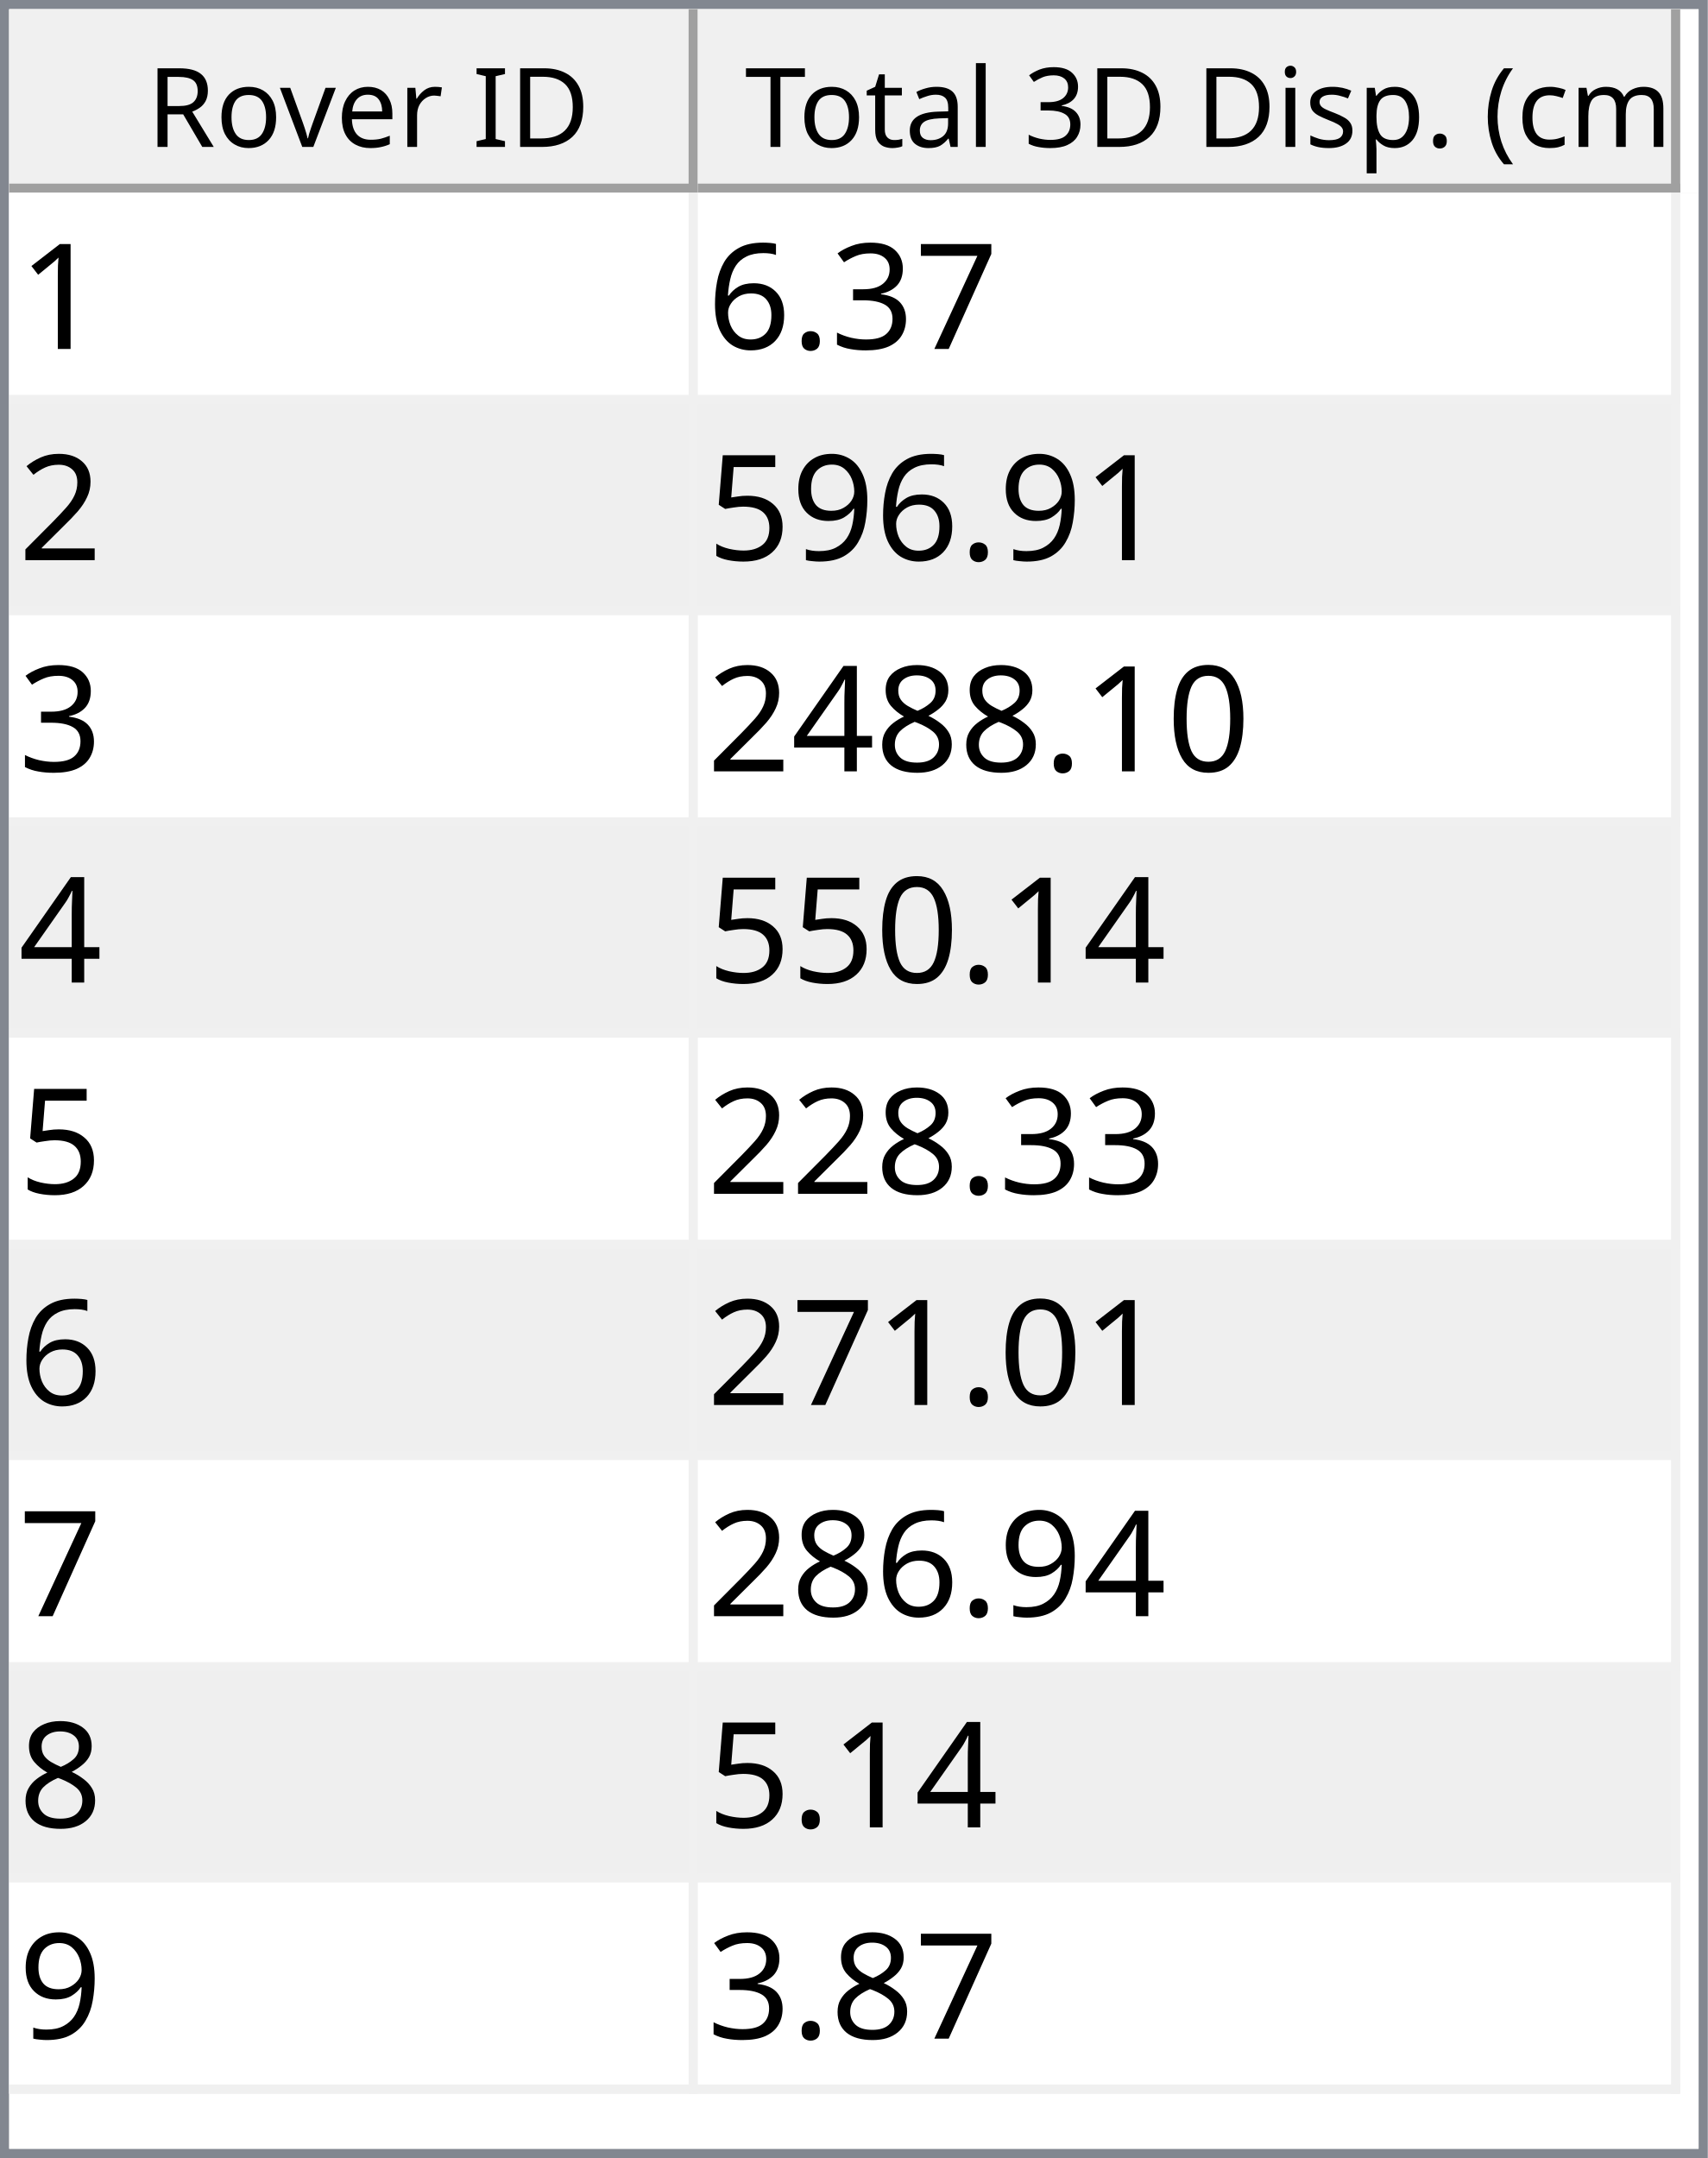
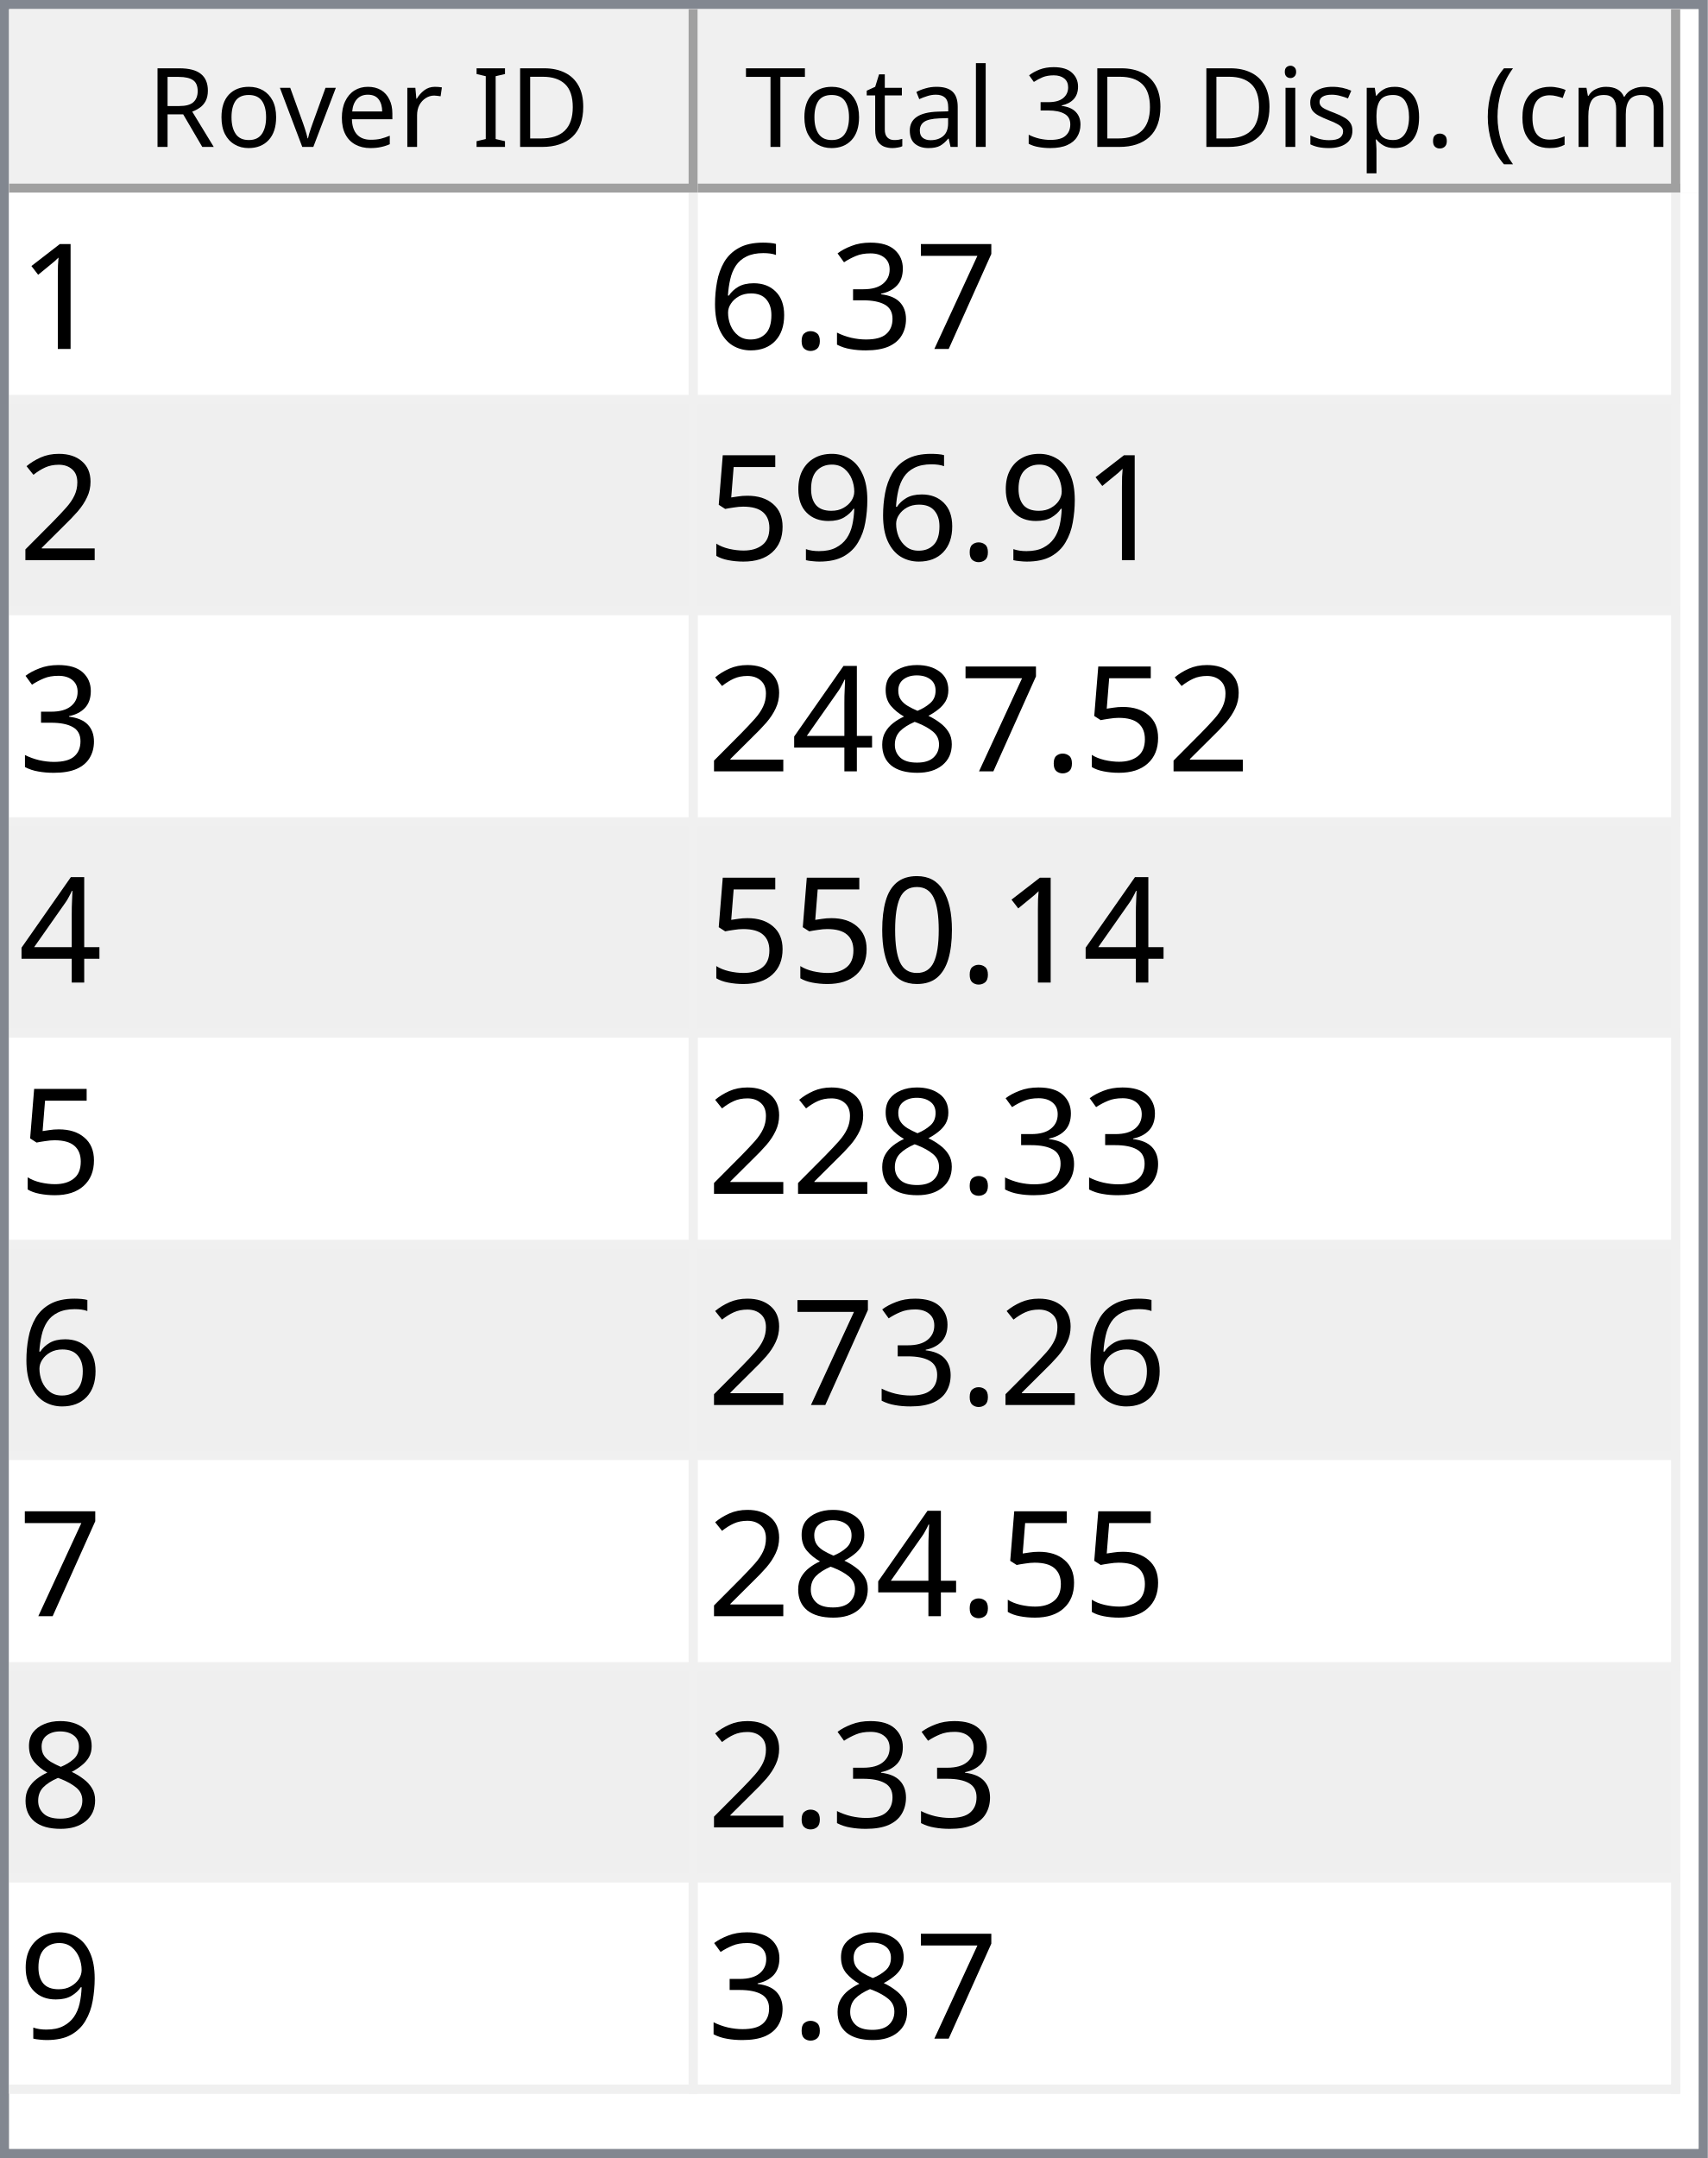
<svg xmlns="http://www.w3.org/2000/svg" style="fill-opacity:1; color-rendering:auto; color-interpolation:auto; text-rendering:auto; stroke:black; stroke-linecap:square; stroke-miterlimit:10; shape-rendering:auto; stroke-opacity:1; fill:black; stroke-dasharray:none; font-weight:normal; stroke-width:1; font-family:'Dialog'; font-style:normal; stroke-linejoin:miter; font-size:12px; stroke-dashoffset:0; image-rendering:auto;" width="186" height="235">
  <defs id="genericDefs" />
  <g>
    <defs id="defs1">
      <clipPath clipPathUnits="userSpaceOnUse" id="clipPath1">
        <path d="M0 0 L186 0 L186 235 L0 235 L0 0 Z" />
      </clipPath>
      <clipPath clipPathUnits="userSpaceOnUse" id="clipPath2">
        <path d="M0 0 L0 235 L186 235 L186 0 Z" />
      </clipPath>
      <clipPath clipPathUnits="userSpaceOnUse" id="clipPath3">
        <path d="M0 0 L0 20 L184 20 L184 0 Z" />
      </clipPath>
      <clipPath clipPathUnits="userSpaceOnUse" id="clipPath4">
        <path d="M0 0 L0 20 L75 20 L75 0 Z" />
      </clipPath>
      <clipPath clipPathUnits="userSpaceOnUse" id="clipPath5">
        <path d="M1 1 L1 19 L74 19 L74 1 Z" />
      </clipPath>
      <clipPath clipPathUnits="userSpaceOnUse" id="clipPath6">
        <path d="M0 0 L0 18 L73 18 L73 0 Z" />
      </clipPath>
      <clipPath clipPathUnits="userSpaceOnUse" id="clipPath7">
        <path d="M-0.5 -0.5 L-0.5 19.5 L74.5 19.5 L74.5 -0.5 Z" />
      </clipPath>
      <clipPath clipPathUnits="userSpaceOnUse" id="clipPath8">
        <path d="M0 0 L0 20 L107 20 L107 0 Z" />
      </clipPath>
      <clipPath clipPathUnits="userSpaceOnUse" id="clipPath9">
        <path d="M1 1 L1 19 L106 19 L106 1 Z" />
      </clipPath>
      <clipPath clipPathUnits="userSpaceOnUse" id="clipPath10">
        <path d="M0 0 L0 18 L105 18 L105 0 Z" />
      </clipPath>
      <clipPath clipPathUnits="userSpaceOnUse" id="clipPath11">
        <path d="M-0.5 -0.5 L-0.5 19.5 L106.5 19.5 L106.5 -0.5 Z" />
      </clipPath>
      <clipPath clipPathUnits="userSpaceOnUse" id="clipPath12">
        <path d="M0 0 L0 213 L184 213 L184 0 Z" />
      </clipPath>
      <clipPath clipPathUnits="userSpaceOnUse" id="clipPath13">
        <path d="M0 0 L0 207 L182 207 L182 0 Z" />
      </clipPath>
      <clipPath clipPathUnits="userSpaceOnUse" id="clipPath14">
        <path d="M-0.5 -0.5 L-0.5 206.5 L181.5 206.5 L181.5 -0.5 Z" />
      </clipPath>
      <clipPath clipPathUnits="userSpaceOnUse" id="clipPath15">
        <path d="M0 0 L0 22 L74 22 L74 0 Z" />
      </clipPath>
      <clipPath clipPathUnits="userSpaceOnUse" id="clipPath16">
        <path d="M0 0 L0 22 L106 22 L106 0 Z" />
      </clipPath>
      <font horiz-adv-x="64.551" id="font1">
        <font-face ascent="107.91" descent="25.098" units-per-em="100" style="font-style:normal; font-family:Segoe UI; font-weight:normal;" />
        <missing-glyph horiz-adv-x="64.551" d="M8.109 0 L8.109 68.266 L56.453 68.266 L56.453 0 L8.109 0 ZM15.328 7.234 L49.219 7.234 L49.219 61.031 L15.328 61.031 L15.328 7.234 Z" />
        <glyph unicode="D" horiz-adv-x="70.117" d="M9.188 0 L9.188 70.016 L28.516 70.016 Q65.531 70.016 65.531 35.891 Q65.531 19.672 55.25 9.836 Q44.969 0 27.734 0 L9.188 0 ZM17.391 62.594 L17.391 7.422 L27.828 7.422 Q41.609 7.422 49.273 14.797 Q56.938 22.172 56.938 35.688 Q56.938 62.594 28.328 62.594 L17.391 62.594 Z" />
        <glyph unicode="I" horiz-adv-x="26.611" d="M17.391 0 L9.188 0 L9.188 70.016 L17.391 70.016 L17.391 0 Z" />
        <glyph unicode=" " horiz-adv-x="27.393" d="" />
        <glyph unicode="r" horiz-adv-x="34.766" d="M34.188 41.891 Q32.078 43.5 28.125 43.5 Q23 43.5 19.555 38.672 Q16.109 33.844 16.109 25.484 L16.109 0 L8.109 0 L8.109 50 L16.109 50 L16.109 39.703 L16.312 39.703 Q18.016 44.969 21.531 47.922 Q25.047 50.875 29.391 50.875 Q32.516 50.875 34.188 50.203 L34.188 41.891 Z" />
        <glyph unicode="e" horiz-adv-x="52.295" d="M48.297 23 L12.984 23 Q13.188 14.656 17.484 10.109 Q21.781 5.562 29.297 5.562 Q37.75 5.562 44.828 11.141 L44.828 3.609 Q38.234 -1.172 27.391 -1.172 Q16.797 -1.172 10.742 5.641 Q4.688 12.453 4.688 24.812 Q4.688 36.469 11.305 43.82 Q17.922 51.172 27.734 51.172 Q37.547 51.172 42.922 44.828 Q48.297 38.484 48.297 27.203 L48.297 23 ZM40.094 29.781 Q40.047 36.719 36.75 40.578 Q33.453 44.438 27.594 44.438 Q21.922 44.438 17.969 40.383 Q14.016 36.328 13.094 29.781 L40.094 29.781 Z" />
        <glyph unicode="v" horiz-adv-x="47.9" d="M47.406 50 L27.484 0 L19.625 0 L0.688 50 L9.469 50 L22.172 13.672 Q23.578 9.672 23.922 6.688 L24.125 6.688 Q24.609 10.453 25.688 13.484 L38.969 50 L47.406 50 Z" />
        <glyph unicode="o" horiz-adv-x="58.594" d="M29 -1.172 Q17.922 -1.172 11.305 5.836 Q4.688 12.844 4.688 24.422 Q4.688 37.016 11.57 44.094 Q18.453 51.172 30.172 51.172 Q41.359 51.172 47.633 44.289 Q53.906 37.406 53.906 25.203 Q53.906 13.234 47.141 6.031 Q40.375 -1.172 29 -1.172 ZM29.594 44.438 Q21.875 44.438 17.383 39.188 Q12.891 33.938 12.891 24.703 Q12.891 15.828 17.43 10.695 Q21.969 5.562 29.594 5.562 Q37.359 5.562 41.531 10.594 Q45.703 15.625 45.703 24.906 Q45.703 34.281 41.531 39.359 Q37.359 44.438 29.594 44.438 Z" />
        <glyph unicode="R" horiz-adv-x="59.814" d="M59.375 0 L49.609 0 L37.891 19.625 Q36.281 22.359 34.766 24.289 Q33.25 26.219 31.664 27.438 Q30.078 28.656 28.25 29.219 Q26.422 29.781 24.125 29.781 L17.391 29.781 L17.391 0 L9.188 0 L9.188 70.016 L30.078 70.016 Q34.672 70.016 38.555 68.867 Q42.438 67.719 45.289 65.375 Q48.141 63.031 49.758 59.547 Q51.375 56.062 51.375 51.375 Q51.375 47.703 50.273 44.656 Q49.172 41.609 47.148 39.211 Q45.125 36.812 42.266 35.133 Q39.406 33.453 35.844 32.516 L35.844 32.328 Q37.594 31.547 38.891 30.547 Q40.188 29.547 41.359 28.18 Q42.531 26.812 43.68 25.078 Q44.828 23.344 46.234 21.047 L59.375 0 ZM17.391 62.594 L17.391 37.203 L28.516 37.203 Q31.594 37.203 34.203 38.133 Q36.812 39.062 38.719 40.797 Q40.625 42.531 41.703 45.047 Q42.781 47.562 42.781 50.688 Q42.781 56.297 39.141 59.445 Q35.5 62.594 28.609 62.594 L17.391 62.594 Z" />
        <glyph unicode=")" horiz-adv-x="30.176" d="M8.297 -15.922 L1.172 -15.922 Q16.406 2.344 16.406 26.812 Q16.406 51.469 1.078 70.016 L8.297 70.016 Q23.531 52.156 23.531 26.703 Q23.531 1.375 8.297 -15.922 Z" />
        <glyph unicode="m" horiz-adv-x="86.133" d="M79.109 0 L71.094 0 L71.094 28.719 Q71.094 37.016 68.531 40.727 Q65.969 44.438 59.906 44.438 Q54.781 44.438 51.195 39.75 Q47.609 35.062 47.609 28.516 L47.609 0 L39.594 0 L39.594 29.688 Q39.594 44.438 28.219 44.438 Q22.953 44.438 19.531 40.016 Q16.109 35.594 16.109 28.516 L16.109 0 L8.109 0 L8.109 50 L16.109 50 L16.109 42.094 L16.312 42.094 Q21.625 51.172 31.844 51.172 Q36.969 51.172 40.773 48.312 Q44.578 45.453 46 40.828 Q51.562 51.172 62.594 51.172 Q79.109 51.172 79.109 30.812 L79.109 0 Z" />
        <glyph unicode="c" horiz-adv-x="46.191" d="M42.188 2.297 Q36.422 -1.172 28.516 -1.172 Q17.828 -1.172 11.258 5.789 Q4.688 12.75 4.688 23.828 Q4.688 36.188 11.766 43.68 Q18.844 51.172 30.672 51.172 Q37.25 51.172 42.281 48.734 L42.281 40.531 Q36.719 44.438 30.375 44.438 Q22.703 44.438 17.797 38.945 Q12.891 33.453 12.891 24.516 Q12.891 15.719 17.508 10.641 Q22.125 5.562 29.891 5.562 Q36.422 5.562 42.188 9.906 L42.188 2.297 Z" />
        <glyph unicode="(" horiz-adv-x="30.176" d="M29.109 -15.922 L21.969 -15.922 Q6.844 1.375 6.844 26.703 Q6.844 52.156 21.969 70.016 L29.203 70.016 Q13.875 51.469 13.875 26.812 Q13.875 2.344 29.109 -15.922 Z" />
        <glyph unicode="." horiz-adv-x="21.68" d="M10.891 -1.078 Q8.641 -1.078 7.055 0.539 Q5.469 2.156 5.469 4.391 Q5.469 6.641 7.055 8.273 Q8.641 9.906 10.891 9.906 Q13.188 9.906 14.797 8.273 Q16.406 6.641 16.406 4.391 Q16.406 2.156 14.797 0.539 Q13.188 -1.078 10.891 -1.078 Z" />
        <glyph unicode="p" horiz-adv-x="58.789" d="M16.312 7.234 L16.109 7.234 L16.109 -23 L8.109 -23 L8.109 50 L16.109 50 L16.109 41.219 L16.312 41.219 Q22.219 51.172 33.594 51.172 Q43.266 51.172 48.688 44.461 Q54.109 37.75 54.109 26.469 Q54.109 13.922 48 6.375 Q41.891 -1.172 31.297 -1.172 Q21.578 -1.172 16.312 7.234 ZM16.109 27.391 L16.109 20.406 Q16.109 14.203 20.141 9.883 Q24.172 5.562 30.375 5.562 Q37.641 5.562 41.773 11.133 Q45.906 16.703 45.906 26.609 Q45.906 34.969 42.047 39.703 Q38.188 44.438 31.594 44.438 Q24.609 44.438 20.359 39.578 Q16.109 34.719 16.109 27.391 Z" />
        <glyph unicode="s" horiz-adv-x="42.432" d="M5.078 1.812 L5.078 10.406 Q11.625 5.562 19.484 5.562 Q30.031 5.562 30.031 12.594 Q30.031 14.594 29.125 15.992 Q28.219 17.391 26.68 18.461 Q25.141 19.531 23.07 20.383 Q21 21.234 18.609 22.172 Q15.281 23.484 12.766 24.828 Q10.25 26.172 8.57 27.859 Q6.891 29.547 6.031 31.695 Q5.172 33.844 5.172 36.719 Q5.172 40.234 6.789 42.945 Q8.406 45.656 11.086 47.484 Q13.766 49.312 17.211 50.242 Q20.656 51.172 24.312 51.172 Q30.812 51.172 35.938 48.922 L35.938 40.828 Q30.422 44.438 23.25 44.438 Q21 44.438 19.195 43.922 Q17.391 43.406 16.094 42.477 Q14.797 41.547 14.086 40.258 Q13.375 38.969 13.375 37.406 Q13.375 35.453 14.086 34.133 Q14.797 32.812 16.164 31.789 Q17.531 30.766 19.484 29.938 Q21.438 29.109 23.922 28.125 Q27.25 26.859 29.883 25.516 Q32.516 24.172 34.375 22.484 Q36.234 20.797 37.234 18.602 Q38.234 16.406 38.234 13.375 Q38.234 9.672 36.602 6.938 Q34.969 4.203 32.234 2.398 Q29.5 0.594 25.93 -0.289 Q22.359 -1.172 18.453 -1.172 Q10.75 -1.172 5.078 1.812 Z" />
        <glyph unicode="i" horiz-adv-x="24.219" d="M12.203 62.703 Q10.062 62.703 8.547 64.164 Q7.031 65.625 7.031 67.875 Q7.031 70.125 8.547 71.609 Q10.062 73.094 12.203 73.094 Q14.406 73.094 15.945 71.609 Q17.484 70.125 17.484 67.875 Q17.484 65.719 15.945 64.211 Q14.406 62.703 12.203 62.703 ZM16.109 0 L8.109 0 L8.109 50 L16.109 50 L16.109 0 Z" />
        <glyph unicode="3" horiz-adv-x="53.906" d="M46.531 19.828 Q46.531 15.094 44.75 11.211 Q42.969 7.328 39.719 4.57 Q36.469 1.812 31.93 0.297 Q27.391 -1.219 21.922 -1.219 Q11.922 -1.219 6 2.594 L6 11.188 Q13.094 5.609 22.219 5.609 Q25.875 5.609 28.828 6.539 Q31.781 7.469 33.906 9.227 Q36.031 10.984 37.18 13.477 Q38.328 15.969 38.328 19.094 Q38.328 32.812 18.797 32.812 L12.984 32.812 L12.984 39.594 L18.5 39.594 Q35.797 39.594 35.797 52.484 Q35.797 64.406 22.609 64.406 Q15.188 64.406 8.688 59.422 L8.688 67.188 Q15.375 71.188 24.609 71.188 Q29 71.188 32.57 69.969 Q36.141 68.75 38.68 66.555 Q41.219 64.359 42.609 61.281 Q44 58.203 44 54.5 Q44 40.672 30.031 36.719 L30.031 36.531 Q33.594 36.141 36.625 34.797 Q39.656 33.453 41.852 31.305 Q44.047 29.156 45.289 26.25 Q46.531 23.344 46.531 19.828 Z" />
        <glyph unicode="l" horiz-adv-x="24.219" d="M16.109 0 L8.109 0 L8.109 74.031 L16.109 74.031 L16.109 0 Z" />
        <glyph unicode="a" horiz-adv-x="50.879" d="M43.891 0 L35.891 0 L35.891 7.812 L35.688 7.812 Q30.469 -1.172 20.312 -1.172 Q12.844 -1.172 8.617 2.781 Q4.391 6.734 4.391 13.281 Q4.391 27.297 20.906 29.594 L35.891 31.688 Q35.891 44.438 25.594 44.438 Q16.547 44.438 9.281 38.281 L9.281 46.484 Q16.656 51.172 26.266 51.172 Q43.891 51.172 43.891 32.516 L43.891 0 ZM35.891 25.297 L23.828 23.641 Q18.266 22.859 15.43 20.875 Q12.594 18.891 12.594 13.875 Q12.594 10.203 15.211 7.883 Q17.828 5.562 22.172 5.562 Q28.125 5.562 32.008 9.742 Q35.891 13.922 35.891 20.312 L35.891 25.297 Z" />
        <glyph unicode="t" horiz-adv-x="33.887" d="M31.297 0.484 Q28.469 -1.078 23.828 -1.078 Q10.688 -1.078 10.688 13.578 L10.688 43.172 L2.094 43.172 L2.094 50 L10.688 50 L10.688 62.203 L18.703 64.797 L18.703 50 L31.297 50 L31.297 43.172 L18.703 43.172 L18.703 14.984 Q18.703 9.969 20.414 7.82 Q22.125 5.672 26.078 5.672 Q29.109 5.672 31.297 7.328 L31.297 0.484 Z" />
        <glyph unicode="T" horiz-adv-x="52.393" d="M50.594 62.594 L30.375 62.594 L30.375 0 L22.172 0 L22.172 62.594 L2 62.594 L2 70.016 L50.594 70.016 L50.594 62.594 Z" />
      </font>
      <font horiz-adv-x="75.0" id="font2">
        <font-face ascent="100.537" descent="21.973" units-per-em="100" style="font-style:normal; font-family:sans-serif; font-weight:normal;" />
        <missing-glyph horiz-adv-x="75.0" d="M12.5 0 L12.5 62.5 L62.5 62.5 L62.5 0 L12.5 0 ZM14.062 1.562 L60.938 1.562 L60.938 60.938 L14.062 60.938 L14.062 1.562 Z" />
        <glyph unicode="1" horiz-adv-x="55.615" d="M37.25 0 L28.469 0 L28.469 56 Q25.297 52.984 20.141 49.953 Q14.984 46.922 10.891 45.406 L10.891 53.906 Q18.266 57.375 23.781 62.305 Q29.297 67.234 31.594 71.875 L37.25 71.875 L37.25 0 Z" />
        <glyph unicode="7" horiz-adv-x="55.615" d="M4.734 62.203 L4.734 70.656 L51.078 70.656 L51.078 63.812 Q44.234 56.547 37.523 44.484 Q30.812 32.422 27.156 19.672 Q24.516 10.688 23.781 0 L14.75 0 Q14.891 8.453 18.062 20.414 Q21.234 32.375 27.172 43.484 Q33.109 54.594 39.797 62.203 L4.734 62.203 Z" />
        <glyph unicode="3" horiz-adv-x="55.615" d="M4.203 18.891 L12.984 20.062 Q14.5 12.594 18.141 9.297 Q21.781 6 27 6 Q33.203 6 37.477 10.297 Q41.75 14.594 41.75 20.953 Q41.75 27 37.797 30.93 Q33.844 34.859 27.734 34.859 Q25.25 34.859 21.531 33.891 L22.516 41.609 Q23.391 41.5 23.922 41.5 Q29.547 41.5 34.039 44.43 Q38.531 47.359 38.531 53.469 Q38.531 58.297 35.258 61.477 Q31.984 64.656 26.812 64.656 Q21.688 64.656 18.266 61.43 Q14.844 58.203 13.875 51.766 L5.078 53.328 Q6.688 62.156 12.398 67.016 Q18.109 71.875 26.609 71.875 Q32.469 71.875 37.398 69.359 Q42.328 66.844 44.945 62.5 Q47.562 58.156 47.562 53.266 Q47.562 48.641 45.07 44.828 Q42.578 41.016 37.703 38.766 Q44.047 37.312 47.562 32.695 Q51.078 28.078 51.078 21.141 Q51.078 11.766 44.242 5.25 Q37.406 -1.266 26.953 -1.266 Q17.531 -1.266 11.305 4.352 Q5.078 9.969 4.203 18.891 Z" />
        <glyph unicode="." horiz-adv-x="27.783" d="M9.078 0 L9.078 10.016 L19.094 10.016 L19.094 0 L9.078 0 Z" />
        <glyph unicode="6" horiz-adv-x="55.615" d="M49.75 54.047 L41.016 53.375 Q39.844 58.547 37.703 60.891 Q34.125 64.656 28.906 64.656 Q24.703 64.656 21.531 62.312 Q17.391 59.281 14.992 53.469 Q12.594 47.656 12.5 36.922 Q15.672 41.75 20.266 44.094 Q24.859 46.438 29.891 46.438 Q38.672 46.438 44.852 39.969 Q51.031 33.5 51.031 23.25 Q51.031 16.5 48.125 10.719 Q45.219 4.938 40.141 1.859 Q35.062 -1.219 28.609 -1.219 Q17.625 -1.219 10.695 6.859 Q3.766 14.938 3.766 33.5 Q3.766 54.25 11.422 63.672 Q18.109 71.875 29.438 71.875 Q37.891 71.875 43.289 67.141 Q48.688 62.406 49.75 54.047 ZM13.875 23.188 Q13.875 18.656 15.797 14.508 Q17.719 10.359 21.188 8.18 Q24.656 6 28.469 6 Q34.031 6 38.039 10.492 Q42.047 14.984 42.047 22.703 Q42.047 30.125 38.086 34.398 Q34.125 38.672 28.125 38.672 Q22.172 38.672 18.023 34.398 Q13.875 30.125 13.875 23.188 Z" />
        <glyph unicode="2" horiz-adv-x="55.615" d="M50.344 8.453 L50.344 0 L3.031 0 Q2.938 3.172 4.047 6.109 Q5.859 10.938 9.836 15.625 Q13.812 20.312 21.344 26.469 Q33.016 36.031 37.117 41.625 Q41.219 47.219 41.219 52.203 Q41.219 57.422 37.477 61.008 Q33.734 64.594 27.734 64.594 Q21.391 64.594 17.578 60.789 Q13.766 56.984 13.719 50.25 L4.688 51.172 Q5.609 61.281 11.664 66.578 Q17.719 71.875 27.938 71.875 Q38.234 71.875 44.242 66.164 Q50.25 60.453 50.25 52 Q50.25 47.703 48.492 43.555 Q46.734 39.406 42.656 34.812 Q38.578 30.219 29.109 22.219 Q21.188 15.578 18.945 13.211 Q16.703 10.844 15.234 8.453 L50.344 8.453 Z" />
        <glyph unicode="9" horiz-adv-x="55.615" d="M5.469 16.547 L13.922 17.328 Q14.984 11.375 18.016 8.688 Q21.047 6 25.781 6 Q29.828 6 32.883 7.859 Q35.938 9.719 37.891 12.82 Q39.844 15.922 41.164 21.195 Q42.484 26.469 42.484 31.938 Q42.484 32.516 42.438 33.688 Q39.797 29.5 35.234 26.883 Q30.672 24.266 25.344 24.266 Q16.453 24.266 10.305 30.711 Q4.156 37.156 4.156 47.703 Q4.156 58.594 10.578 65.234 Q17 71.875 26.656 71.875 Q33.641 71.875 39.43 68.117 Q45.219 64.359 48.219 57.398 Q51.219 50.438 51.219 37.25 Q51.219 23.531 48.242 15.406 Q45.266 7.281 39.383 3.031 Q33.5 -1.219 25.594 -1.219 Q17.188 -1.219 11.867 3.445 Q6.547 8.109 5.469 16.547 ZM41.453 48.141 Q41.453 55.719 37.43 60.156 Q33.406 64.594 27.734 64.594 Q21.875 64.594 17.531 59.812 Q13.188 55.031 13.188 47.406 Q13.188 40.578 17.312 36.305 Q21.438 32.031 27.484 32.031 Q33.594 32.031 37.523 36.305 Q41.453 40.578 41.453 48.141 Z" />
        <glyph unicode="5" horiz-adv-x="55.615" d="M4.156 18.75 L13.375 19.531 Q14.406 12.797 18.141 9.398 Q21.875 6 27.156 6 Q33.5 6 37.891 10.789 Q42.281 15.578 42.281 23.484 Q42.281 31 38.062 35.352 Q33.844 39.703 27 39.703 Q22.75 39.703 19.336 37.773 Q15.922 35.844 13.969 32.766 L5.719 33.844 L12.641 70.609 L48.25 70.609 L48.25 62.203 L19.672 62.203 L15.828 42.969 Q22.266 47.469 29.344 47.469 Q38.719 47.469 45.164 40.969 Q51.609 34.469 51.609 24.266 Q51.609 14.547 45.953 7.469 Q39.062 -1.219 27.156 -1.219 Q17.391 -1.219 11.211 4.25 Q5.031 9.719 4.156 18.75 Z" />
-         <glyph unicode="0" horiz-adv-x="55.615" d="M4.156 35.297 Q4.156 48 6.766 55.742 Q9.375 63.484 14.523 67.68 Q19.672 71.875 27.484 71.875 Q33.25 71.875 37.594 69.555 Q41.938 67.234 44.773 62.867 Q47.609 58.5 49.219 52.227 Q50.828 45.953 50.828 35.297 Q50.828 22.703 48.242 14.969 Q45.656 7.234 40.508 3.008 Q35.359 -1.219 27.484 -1.219 Q17.141 -1.219 11.234 6.203 Q4.156 15.141 4.156 35.297 ZM13.188 35.297 Q13.188 17.672 17.312 11.836 Q21.438 6 27.484 6 Q33.547 6 37.672 11.859 Q41.797 17.719 41.797 35.297 Q41.797 52.984 37.672 58.789 Q33.547 64.594 27.391 64.594 Q21.344 64.594 17.719 59.469 Q13.188 52.938 13.188 35.297 Z" />
        <glyph unicode="8" horiz-adv-x="55.615" d="M17.672 38.812 Q12.203 40.828 9.57 44.539 Q6.938 48.25 6.938 53.422 Q6.938 61.234 12.555 66.555 Q18.172 71.875 27.484 71.875 Q36.859 71.875 42.578 66.43 Q48.297 60.984 48.297 53.172 Q48.297 48.188 45.68 44.508 Q43.062 40.828 37.75 38.812 Q44.344 36.672 47.781 31.883 Q51.219 27.094 51.219 20.453 Q51.219 11.281 44.727 5.031 Q38.234 -1.219 27.641 -1.219 Q17.047 -1.219 10.547 5.055 Q4.047 11.328 4.047 20.703 Q4.047 27.688 7.594 32.398 Q11.141 37.109 17.672 38.812 ZM15.922 53.719 Q15.922 48.641 19.195 45.414 Q22.469 42.188 27.688 42.188 Q32.766 42.188 36.016 45.383 Q39.266 48.578 39.266 53.219 Q39.266 58.062 35.914 61.359 Q32.562 64.656 27.594 64.656 Q22.562 64.656 19.242 61.43 Q15.922 58.203 15.922 53.719 ZM13.094 20.656 Q13.094 16.891 14.875 13.375 Q16.656 9.859 20.172 7.93 Q23.688 6 27.734 6 Q34.031 6 38.133 10.055 Q42.234 14.109 42.234 20.359 Q42.234 26.703 38.016 30.859 Q33.797 35.016 27.438 35.016 Q21.234 35.016 17.164 30.914 Q13.094 26.812 13.094 20.656 Z" />
        <glyph unicode="4" horiz-adv-x="55.615" d="M32.328 0 L32.328 17.141 L1.266 17.141 L1.266 25.203 L33.938 71.578 L41.109 71.578 L41.109 25.203 L50.781 25.203 L50.781 17.141 L41.109 17.141 L41.109 0 L32.328 0 ZM32.328 25.203 L32.328 57.469 L9.906 25.203 L32.328 25.203 Z" />
+         <glyph unicode="0" horiz-adv-x="55.615" d="M4.156 35.297 Q4.156 48 6.766 55.742 Q9.375 63.484 14.523 67.68 Q19.672 71.875 27.484 71.875 Q33.25 71.875 37.594 69.555 Q41.938 67.234 44.773 62.867 Q47.609 58.5 49.219 52.227 Q50.828 45.953 50.828 35.297 Q50.828 22.703 48.242 14.969 Q45.656 7.234 40.508 3.008 Q35.359 -1.219 27.484 -1.219 Q17.141 -1.219 11.234 6.203 Q4.156 15.141 4.156 35.297 ZM13.188 35.297 Q13.188 17.672 17.312 11.836 Q21.438 6 27.484 6 Q33.547 6 37.672 11.859 Q41.797 17.719 41.797 35.297 Q41.797 52.984 37.672 58.789 Q33.547 64.594 27.391 64.594 Q21.344 64.594 17.719 59.469 Q13.188 52.938 13.188 35.297 Z" />
      </font>
    </defs>
    <g style="fill:white; stroke:white;">
      <rect x="0" y="0" width="186" style="clip-path:url(#clipPath1); stroke:none;" height="235" />
    </g>
    <g style="fill:white; text-rendering:optimizeSpeed; color-rendering:optimizeSpeed; image-rendering:optimizeSpeed; shape-rendering:crispEdges; stroke:white; color-interpolation:sRGB;">
      <rect x="0" width="186" height="235" y="0" style="stroke:none;" />
      <path style="stroke:none;" d="M0 235 L186 235 L186 0 L0 0 Z" />
    </g>
    <g style="fill:rgb(240,240,240); font-family:'Segoe UI'; stroke:rgb(240,240,240);">
      <rect x="0" y="0" width="186" style="clip-path:url(#clipPath2); stroke:none;" height="235" />
    </g>
    <g style="fill:rgb(130,135,144); font-family:'Segoe UI'; stroke:rgb(130,135,144);">
      <path d="M0 0 L186 0 L186 235 L0 235 L0 0 ZM1 1 L185 1 L185 234 L1 234 L1 1 Z" style="fill-rule:evenodd; clip-path:url(#clipPath2); stroke:none;" />
    </g>
    <g style="fill:white; font-family:'Segoe UI'; stroke:white;" transform="translate(1,1)">
      <rect x="0" y="0" width="184" style="clip-path:url(#clipPath3); stroke:none;" height="20" />
    </g>
    <g style="fill:rgb(240,240,240); font-family:'Segoe UI'; stroke:rgb(240,240,240);" transform="translate(1,1)">
      <rect x="0" y="0" width="75" style="clip-path:url(#clipPath4); stroke:none;" height="20" />
    </g>
    <g style="font-family:'Segoe UI';" transform="translate(2,2)">
      <text x="14" xml:space="preserve" y="14" style="clip-path:url(#clipPath6); stroke:none;">Rover ID</text>
    </g>
    <g style="fill:rgb(160,160,160); font-family:'Segoe UI'; stroke:rgb(160,160,160); stroke-linejoin:bevel;" transform="translate(1.5,1.5)">
      <line x1="74" x2="74" y1="0" style="fill:none; clip-path:url(#clipPath7);" y2="19" />
    </g>
    <g style="fill:rgb(160,160,160); font-family:'Segoe UI'; stroke:rgb(160,160,160); stroke-linejoin:bevel;" transform="matrix(1,0,0,1,1,1) translate(0.5,0.5)">
      <line x1="0" x2="74" y1="19" style="fill:none; clip-path:url(#clipPath7);" y2="19" />
    </g>
    <g style="fill:rgb(240,240,240); font-family:'Segoe UI'; stroke:rgb(240,240,240);" transform="translate(76,1)">
      <rect x="0" y="0" width="107" style="clip-path:url(#clipPath8); stroke:none;" height="20" />
    </g>
    <g style="font-family:'Segoe UI';" transform="translate(77,2)">
      <text x="1" xml:space="preserve" y="14" style="clip-path:url(#clipPath10); stroke:none;"> Total 3D Disp. (cm)</text>
    </g>
    <g style="fill:rgb(160,160,160); font-family:'Segoe UI'; stroke:rgb(160,160,160); stroke-linejoin:bevel;" transform="translate(76.5,1.5)">
      <line x1="106" x2="106" y1="0" style="fill:none; clip-path:url(#clipPath11);" y2="19" />
    </g>
    <g style="fill:rgb(160,160,160); font-family:'Segoe UI'; stroke:rgb(160,160,160); stroke-linejoin:bevel;" transform="matrix(1,0,0,1,76,1) translate(0.5,0.5)">
      <line x1="0" x2="106" y1="19" style="fill:none; clip-path:url(#clipPath11);" y2="19" />
    </g>
    <g style="fill:white; font-family:'Segoe UI'; stroke:white;" transform="translate(1,21)">
      <rect x="0" y="0" width="184" style="clip-path:url(#clipPath12); stroke:none;" height="213" />
    </g>
    <g style="fill:rgb(240,240,240); font-size:16px; font-family:sans-serif; stroke:rgb(240,240,240);" transform="translate(1,21)">
      <rect x="0" y="0" width="182" style="clip-path:url(#clipPath13); stroke:none;" height="207" />
      <line transform="translate(0.5,0.5)" x1="0" x2="181" y1="22" style="clip-path:url(#clipPath14); fill:none; stroke-linejoin:bevel;" y2="22" />
    </g>
    <g transform="matrix(1,0,0,1,1,21) translate(0.5,0.5)" style="fill:rgb(240,240,240); font-size:16px; font-family:sans-serif; stroke:rgb(240,240,240); stroke-linejoin:bevel;">
      <line x1="0" x2="181" y1="45" style="fill:none; clip-path:url(#clipPath14);" y2="45" />
    </g>
    <g transform="matrix(1,0,0,1,1,21) translate(0.5,0.5)" style="fill:rgb(240,240,240); font-size:16px; font-family:sans-serif; stroke:rgb(240,240,240); stroke-linejoin:bevel;">
      <line x1="0" x2="181" y1="68" style="fill:none; clip-path:url(#clipPath14);" y2="68" />
    </g>
    <g transform="matrix(1,0,0,1,1,21) translate(0.5,0.5)" style="fill:rgb(240,240,240); font-size:16px; font-family:sans-serif; stroke:rgb(240,240,240); stroke-linejoin:bevel;">
      <line x1="0" x2="181" y1="91" style="fill:none; clip-path:url(#clipPath14);" y2="91" />
    </g>
    <g transform="matrix(1,0,0,1,1,21) translate(0.5,0.5)" style="fill:rgb(240,240,240); font-size:16px; font-family:sans-serif; stroke:rgb(240,240,240); stroke-linejoin:bevel;">
      <line x1="0" x2="181" y1="114" style="fill:none; clip-path:url(#clipPath14);" y2="114" />
    </g>
    <g transform="matrix(1,0,0,1,1,21) translate(0.5,0.5)" style="fill:rgb(240,240,240); font-size:16px; font-family:sans-serif; stroke:rgb(240,240,240); stroke-linejoin:bevel;">
      <line x1="0" x2="181" y1="137" style="fill:none; clip-path:url(#clipPath14);" y2="137" />
    </g>
    <g transform="matrix(1,0,0,1,1,21) translate(0.5,0.5)" style="fill:rgb(240,240,240); font-size:16px; font-family:sans-serif; stroke:rgb(240,240,240); stroke-linejoin:bevel;">
      <line x1="0" x2="181" y1="160" style="fill:none; clip-path:url(#clipPath14);" y2="160" />
    </g>
    <g transform="matrix(1,0,0,1,1,21) translate(0.5,0.5)" style="fill:rgb(240,240,240); font-size:16px; font-family:sans-serif; stroke:rgb(240,240,240); stroke-linejoin:bevel;">
      <line x1="0" x2="181" y1="183" style="fill:none; clip-path:url(#clipPath14);" y2="183" />
    </g>
    <g transform="matrix(1,0,0,1,1,21) translate(0.5,0.5)" style="fill:rgb(240,240,240); font-size:16px; font-family:sans-serif; stroke:rgb(240,240,240); stroke-linejoin:bevel;">
      <line x1="0" x2="181" y1="206" style="fill:none; clip-path:url(#clipPath14);" y2="206" />
    </g>
    <g transform="matrix(1,0,0,1,1,21) translate(0.5,0.5)" style="fill:rgb(240,240,240); font-size:16px; font-family:sans-serif; stroke:rgb(240,240,240); stroke-linejoin:bevel;">
      <line x1="74" x2="74" y1="0" style="fill:none; clip-path:url(#clipPath14);" y2="206" />
    </g>
    <g transform="matrix(1,0,0,1,1,21) translate(0.5,0.5)" style="fill:rgb(240,240,240); font-size:16px; font-family:sans-serif; stroke:rgb(240,240,240); stroke-linejoin:bevel;">
      <line x1="181" x2="181" y1="0" style="fill:none; clip-path:url(#clipPath14);" y2="206" />
    </g>
    <g style="fill:white; font-size:16px; font-family:sans-serif; stroke:white;" transform="matrix(1,0,0,1,1,21)">
      <rect x="0" y="0" width="74" style="clip-path:url(#clipPath15); stroke:none;" height="22" />
      <text x="1" y="17" style="fill:black; clip-path:url(#clipPath15); stroke:none;" xml:space="preserve">1</text>
    </g>
    <g style="fill:white; font-size:16px; font-family:sans-serif; stroke:white;" transform="matrix(1,0,0,1,1,21) translate(75,0)">
      <rect x="0" y="0" width="106" style="clip-path:url(#clipPath16); stroke:none;" height="22" />
      <text x="1" y="17" style="fill:black; clip-path:url(#clipPath16); stroke:none;" xml:space="preserve">6.37</text>
    </g>
    <g style="fill:rgb(239,239,239); font-size:16px; font-family:sans-serif; stroke:rgb(239,239,239);" transform="matrix(1,0,0,1,1,21) translate(0,23)">
      <rect x="0" y="0" width="74" style="clip-path:url(#clipPath15); stroke:none;" height="22" />
      <text x="1" y="17" style="fill:black; clip-path:url(#clipPath15); stroke:none;" xml:space="preserve">2</text>
    </g>
    <g style="fill:rgb(239,239,239); font-size:16px; font-family:sans-serif; stroke:rgb(239,239,239);" transform="matrix(1,0,0,1,1,21) translate(75,23)">
      <rect x="0" y="0" width="106" style="clip-path:url(#clipPath16); stroke:none;" height="22" />
      <text x="1" y="17" style="fill:black; clip-path:url(#clipPath16); stroke:none;" xml:space="preserve">596.91</text>
    </g>
    <g style="fill:white; font-size:16px; font-family:sans-serif; stroke:white;" transform="matrix(1,0,0,1,1,21) translate(0,46)">
      <rect x="0" y="0" width="74" style="clip-path:url(#clipPath15); stroke:none;" height="22" />
      <text x="1" y="17" style="fill:black; clip-path:url(#clipPath15); stroke:none;" xml:space="preserve">3</text>
    </g>
    <g style="fill:white; font-size:16px; font-family:sans-serif; stroke:white;" transform="matrix(1,0,0,1,1,21) translate(75,46)">
      <rect x="0" y="0" width="106" style="clip-path:url(#clipPath16); stroke:none;" height="22" />
-       <text x="1" y="17" style="fill:black; clip-path:url(#clipPath16); stroke:none;" xml:space="preserve">2488.10</text>
+       <text x="1" y="17" style="fill:black; clip-path:url(#clipPath16); stroke:none;" xml:space="preserve">2487.52</text>
    </g>
    <g style="fill:rgb(239,239,239); font-size:16px; font-family:sans-serif; stroke:rgb(239,239,239);" transform="matrix(1,0,0,1,1,21) translate(0,69)">
      <rect x="0" y="0" width="74" style="clip-path:url(#clipPath15); stroke:none;" height="22" />
      <text x="1" y="17" style="fill:black; clip-path:url(#clipPath15); stroke:none;" xml:space="preserve">4</text>
    </g>
    <g style="fill:rgb(239,239,239); font-size:16px; font-family:sans-serif; stroke:rgb(239,239,239);" transform="matrix(1,0,0,1,1,21) translate(75,69)">
      <rect x="0" y="0" width="106" style="clip-path:url(#clipPath16); stroke:none;" height="22" />
      <text x="1" y="17" style="fill:black; clip-path:url(#clipPath16); stroke:none;" xml:space="preserve">550.14</text>
    </g>
    <g style="fill:white; font-size:16px; font-family:sans-serif; stroke:white;" transform="matrix(1,0,0,1,1,21) translate(0,92)">
      <rect x="0" y="0" width="74" style="clip-path:url(#clipPath15); stroke:none;" height="22" />
      <text x="1" y="17" style="fill:black; clip-path:url(#clipPath15); stroke:none;" xml:space="preserve">5</text>
    </g>
    <g style="fill:white; font-size:16px; font-family:sans-serif; stroke:white;" transform="matrix(1,0,0,1,1,21) translate(75,92)">
      <rect x="0" y="0" width="106" style="clip-path:url(#clipPath16); stroke:none;" height="22" />
      <text x="1" y="17" style="fill:black; clip-path:url(#clipPath16); stroke:none;" xml:space="preserve">228.33</text>
    </g>
    <g style="fill:rgb(239,239,239); font-size:16px; font-family:sans-serif; stroke:rgb(239,239,239);" transform="matrix(1,0,0,1,1,21) translate(0,115)">
      <rect x="0" y="0" width="74" style="clip-path:url(#clipPath15); stroke:none;" height="22" />
      <text x="1" y="17" style="fill:black; clip-path:url(#clipPath15); stroke:none;" xml:space="preserve">6</text>
    </g>
    <g style="fill:rgb(239,239,239); font-size:16px; font-family:sans-serif; stroke:rgb(239,239,239);" transform="matrix(1,0,0,1,1,21) translate(75,115)">
      <rect x="0" y="0" width="106" style="clip-path:url(#clipPath16); stroke:none;" height="22" />
-       <text x="1" y="17" style="fill:black; clip-path:url(#clipPath16); stroke:none;" xml:space="preserve">271.01</text>
+       <text x="1" y="17" style="fill:black; clip-path:url(#clipPath16); stroke:none;" xml:space="preserve">273.26</text>
    </g>
    <g style="fill:white; font-size:16px; font-family:sans-serif; stroke:white;" transform="matrix(1,0,0,1,1,21) translate(0,138)">
      <rect x="0" y="0" width="74" style="clip-path:url(#clipPath15); stroke:none;" height="22" />
      <text x="1" y="17" style="fill:black; clip-path:url(#clipPath15); stroke:none;" xml:space="preserve">7</text>
    </g>
    <g style="fill:white; font-size:16px; font-family:sans-serif; stroke:white;" transform="matrix(1,0,0,1,1,21) translate(75,138)">
      <rect x="0" y="0" width="106" style="clip-path:url(#clipPath16); stroke:none;" height="22" />
-       <text x="1" y="17" style="fill:black; clip-path:url(#clipPath16); stroke:none;" xml:space="preserve">286.94</text>
+       <text x="1" y="17" style="fill:black; clip-path:url(#clipPath16); stroke:none;" xml:space="preserve">284.55</text>
    </g>
    <g style="fill:rgb(239,239,239); font-size:16px; font-family:sans-serif; stroke:rgb(239,239,239);" transform="matrix(1,0,0,1,1,21) translate(0,161)">
      <rect x="0" y="0" width="74" style="clip-path:url(#clipPath15); stroke:none;" height="22" />
      <text x="1" y="17" style="fill:black; clip-path:url(#clipPath15); stroke:none;" xml:space="preserve">8</text>
    </g>
    <g style="fill:rgb(239,239,239); font-size:16px; font-family:sans-serif; stroke:rgb(239,239,239);" transform="matrix(1,0,0,1,1,21) translate(75,161)">
      <rect x="0" y="0" width="106" style="clip-path:url(#clipPath16); stroke:none;" height="22" />
-       <text x="1" y="17" style="fill:black; clip-path:url(#clipPath16); stroke:none;" xml:space="preserve">5.14</text>
+       <text x="1" y="17" style="fill:black; clip-path:url(#clipPath16); stroke:none;" xml:space="preserve">2.33</text>
    </g>
    <g style="fill:white; font-size:16px; font-family:sans-serif; stroke:white;" transform="matrix(1,0,0,1,1,21) translate(0,184)">
      <rect x="0" y="0" width="74" style="clip-path:url(#clipPath15); stroke:none;" height="22" />
      <text x="1" y="17" style="fill:black; clip-path:url(#clipPath15); stroke:none;" xml:space="preserve">9</text>
    </g>
    <g style="fill:white; font-size:16px; font-family:sans-serif; stroke:white;" transform="matrix(1,0,0,1,1,21) translate(75,184)">
      <rect x="0" y="0" width="106" style="clip-path:url(#clipPath16); stroke:none;" height="22" />
      <text x="1" y="17" style="fill:black; clip-path:url(#clipPath16); stroke:none;" xml:space="preserve">3.87</text>
    </g>
  </g>
</svg>
